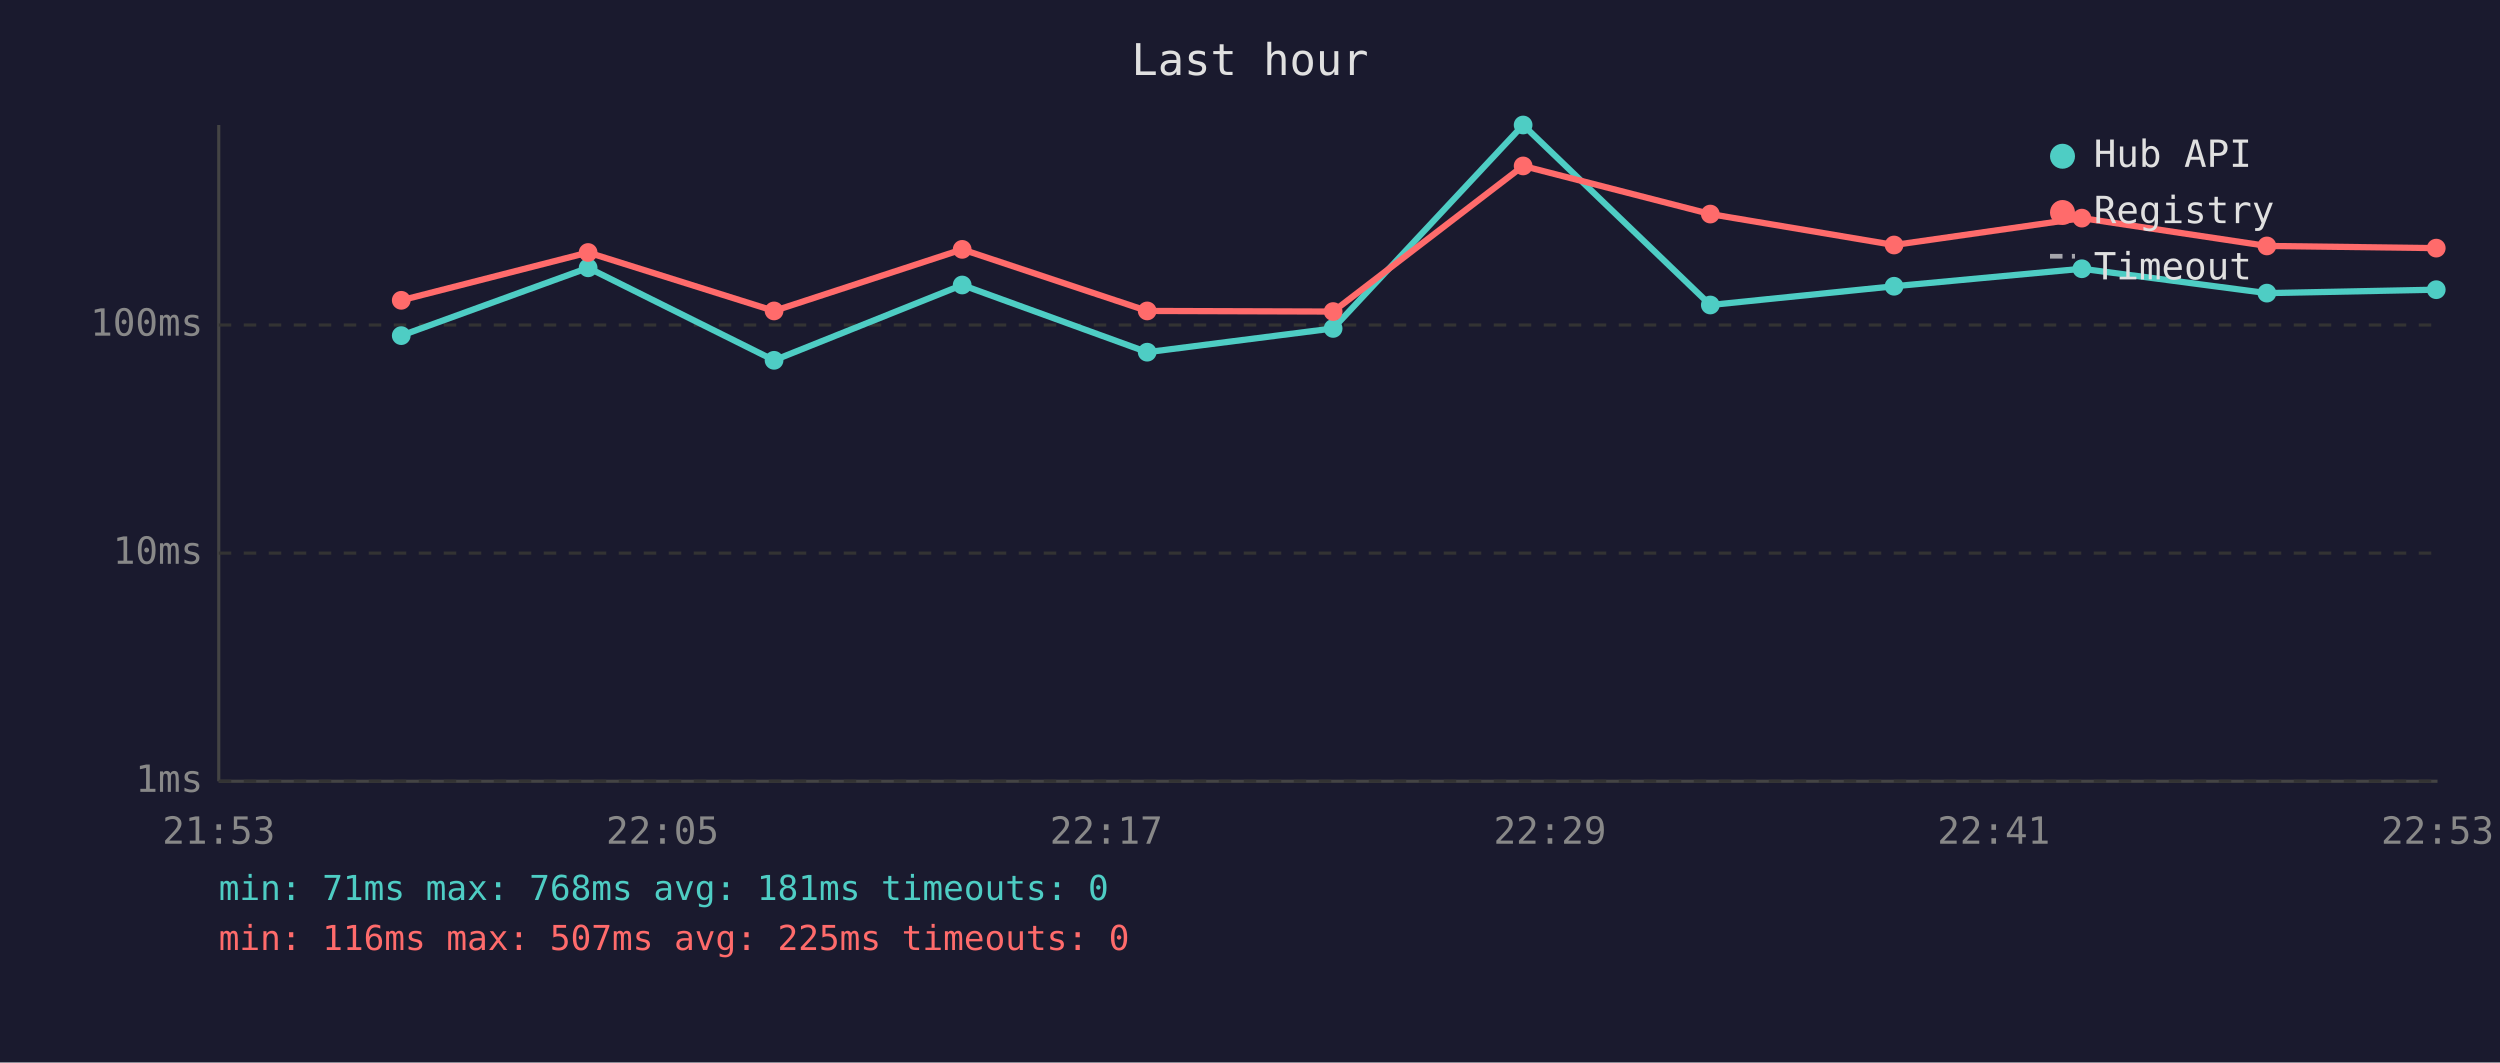
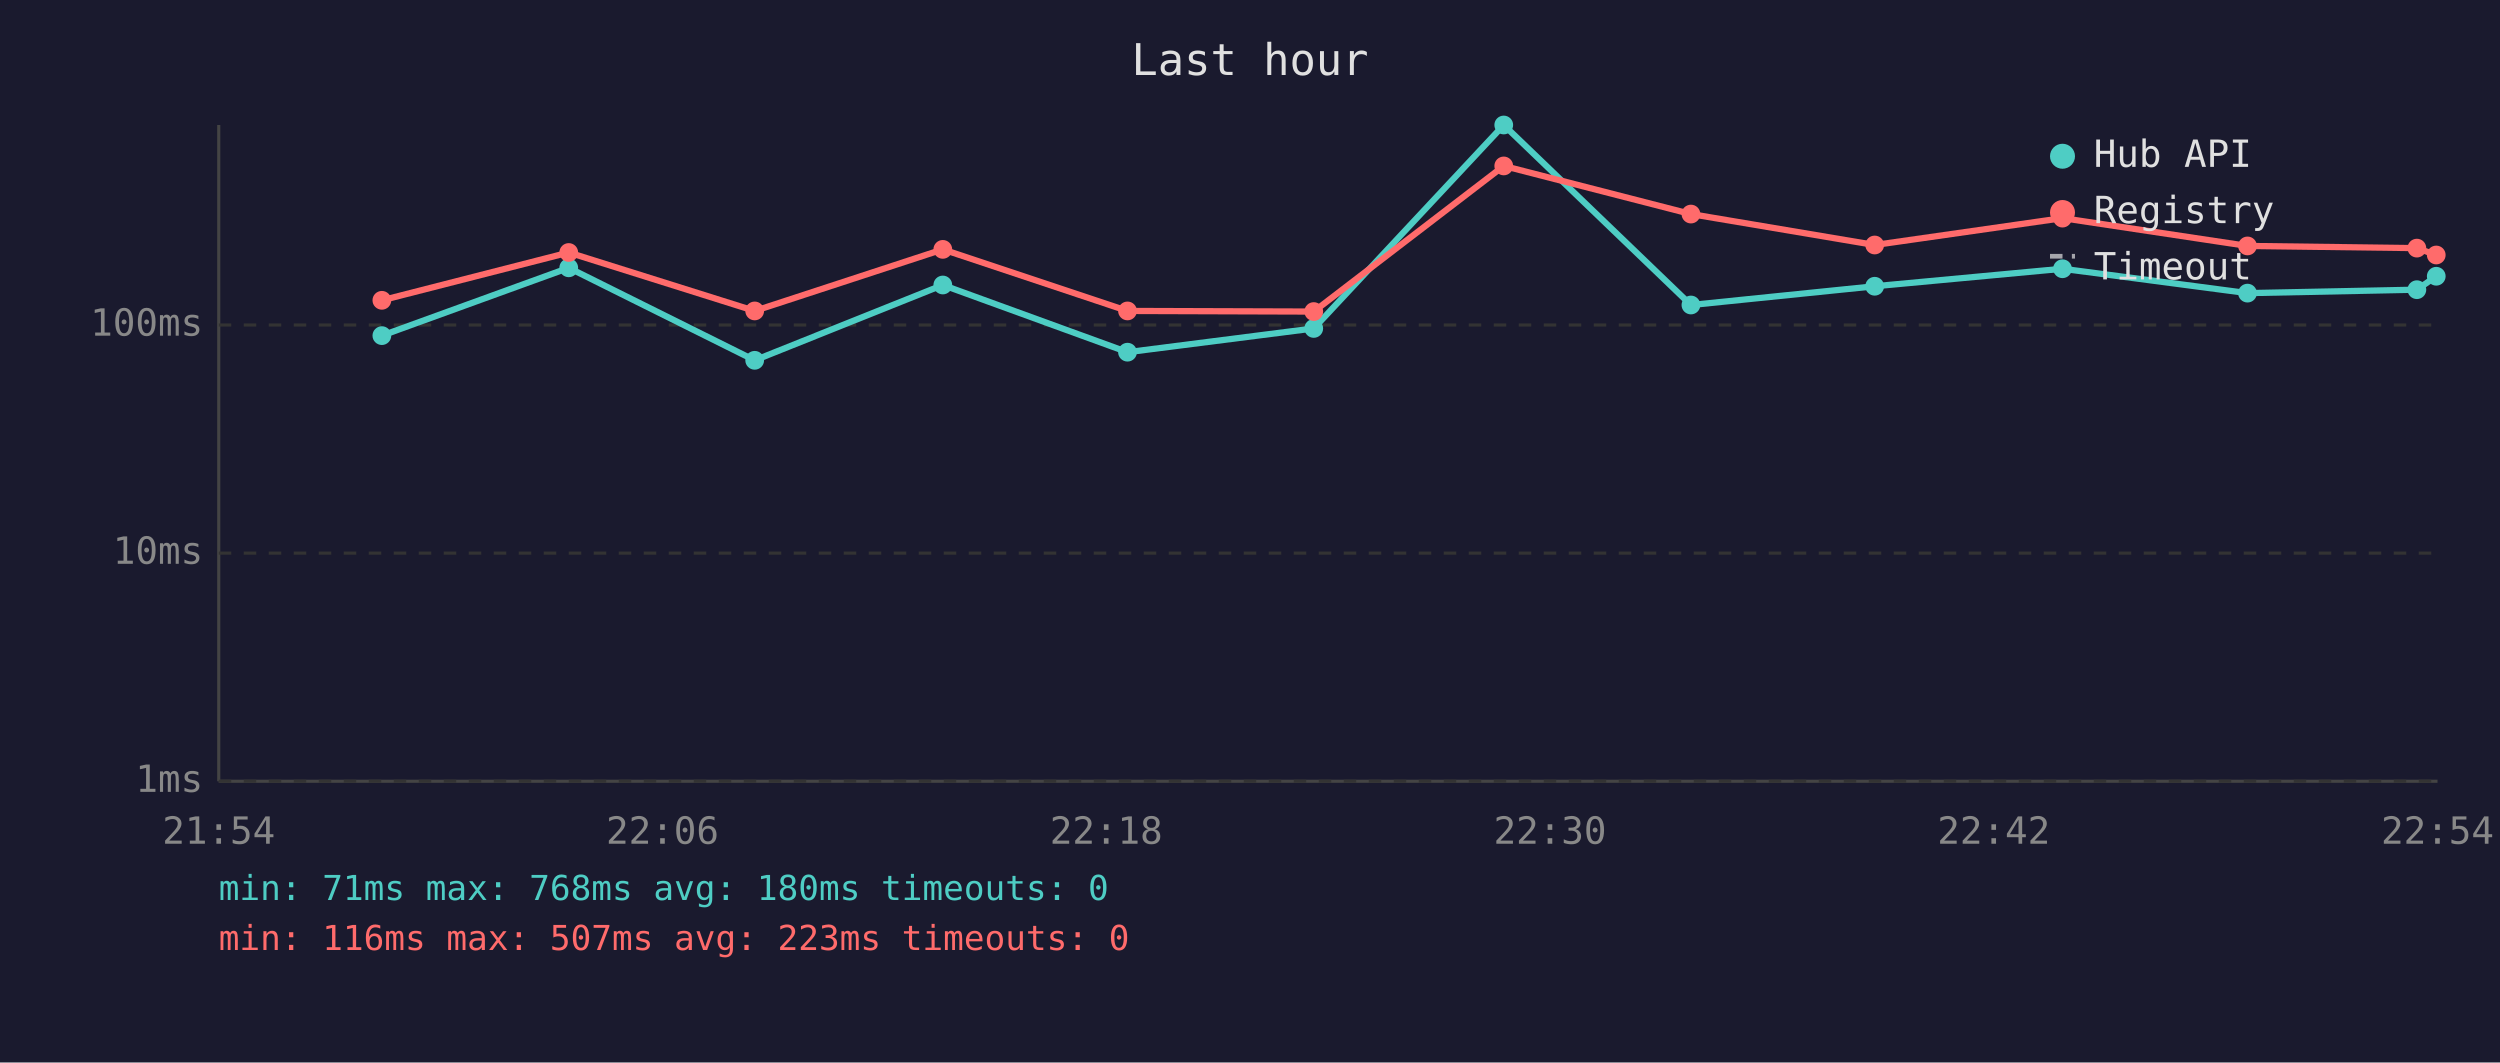
<svg xmlns="http://www.w3.org/2000/svg" viewBox="0 0 800 340" font-family="monospace" font-size="12">
  <rect width="800" height="340" fill="#1a1a2e" />
  <text x="400" y="24" fill="#e0e0e0" font-size="14" text-anchor="middle">Last hour</text>
  <line x1="70" y1="40" x2="70" y2="250" stroke="#444" stroke-width="1" />
  <line x1="70" y1="250" x2="780" y2="250" stroke="#444" stroke-width="1" />
  <line x1="70" y1="250" x2="780" y2="250" stroke="#333" stroke-width="1" stroke-dasharray="4" />
  <text x="65" y="250" fill="#888" text-anchor="end" dominant-baseline="middle">1ms</text>
  <line x1="70" y1="177" x2="780" y2="177" stroke="#333" stroke-width="1" stroke-dasharray="4" />
  <text x="65" y="177" fill="#888" text-anchor="end" dominant-baseline="middle">10ms</text>
  <line x1="70" y1="104" x2="780" y2="104" stroke="#333" stroke-width="1" stroke-dasharray="4" />
  <text x="65" y="104" fill="#888" text-anchor="end" dominant-baseline="middle">100ms</text>
-   <text x="70" y="270" fill="#888" text-anchor="middle">21:53</text>
-   <text x="212" y="270" fill="#888" text-anchor="middle">22:05</text>
-   <text x="354" y="270" fill="#888" text-anchor="middle">22:17</text>
-   <text x="496" y="270" fill="#888" text-anchor="middle">22:29</text>
-   <text x="638" y="270" fill="#888" text-anchor="middle">22:41</text>
-   <text x="780" y="270" fill="#888" text-anchor="middle">22:53</text>
-   <polyline points="128.4,107.4 188.2,85.7 247.7,115.3 307.9,91.2 367.1,112.7 426.6,105.1 487.4,40.0 547.3,97.6 606.1,91.6 666.2,86.0 725.4,93.8 779.6,92.7" fill="none" stroke="#4ecdc4" stroke-width="2" opacity="1" />
-   <circle cx="128.4" cy="107.4" r="3" fill="#4ecdc4" />
-   <circle cx="188.2" cy="85.7" r="3" fill="#4ecdc4" />
-   <circle cx="247.7" cy="115.3" r="3" fill="#4ecdc4" />
-   <circle cx="307.9" cy="91.2" r="3" fill="#4ecdc4" />
-   <circle cx="367.1" cy="112.7" r="3" fill="#4ecdc4" />
-   <circle cx="426.6" cy="105.1" r="3" fill="#4ecdc4" />
-   <circle cx="487.4" cy="40.0" r="3" fill="#4ecdc4" />
-   <circle cx="547.3" cy="97.6" r="3" fill="#4ecdc4" />
-   <circle cx="606.1" cy="91.6" r="3" fill="#4ecdc4" />
-   <circle cx="666.2" cy="86.0" r="3" fill="#4ecdc4" />
-   <circle cx="725.4" cy="93.8" r="3" fill="#4ecdc4" />
-   <circle cx="779.6" cy="92.7" r="3" fill="#4ecdc4" />
-   <polyline points="128.4,96.1 188.2,80.8 247.7,99.5 307.9,79.8 367.1,99.5 426.6,99.7 487.4,53.1 547.3,68.5 606.1,78.4 666.2,69.8 725.4,78.7 779.6,79.4" fill="none" stroke="#ff6b6b" stroke-width="2" opacity="1" />
-   <circle cx="128.4" cy="96.1" r="3" fill="#ff6b6b" />
-   <circle cx="188.2" cy="80.8" r="3" fill="#ff6b6b" />
-   <circle cx="247.7" cy="99.5" r="3" fill="#ff6b6b" />
-   <circle cx="307.9" cy="79.8" r="3" fill="#ff6b6b" />
-   <circle cx="367.1" cy="99.5" r="3" fill="#ff6b6b" />
-   <circle cx="426.6" cy="99.7" r="3" fill="#ff6b6b" />
-   <circle cx="487.4" cy="53.1" r="3" fill="#ff6b6b" />
-   <circle cx="547.3" cy="68.5" r="3" fill="#ff6b6b" />
-   <circle cx="606.1" cy="78.4" r="3" fill="#ff6b6b" />
-   <circle cx="666.2" cy="69.8" r="3" fill="#ff6b6b" />
-   <circle cx="725.4" cy="78.7" r="3" fill="#ff6b6b" />
-   <circle cx="779.6" cy="79.4" r="3" fill="#ff6b6b" />
+   <text x="70" y="270" fill="#888" text-anchor="middle">21:54</text>
+   <text x="212" y="270" fill="#888" text-anchor="middle">22:06</text>
+   <text x="354" y="270" fill="#888" text-anchor="middle">22:18</text>
+   <text x="496" y="270" fill="#888" text-anchor="middle">22:30</text>
+   <text x="638" y="270" fill="#888" text-anchor="middle">22:42</text>
+   <text x="780" y="270" fill="#888" text-anchor="middle">22:54</text>
+   <polyline points="122.2,107.4 182.0,85.7 241.5,115.3 301.7,91.2 360.8,112.7 420.4,105.1 481.2,40.0 541.1,97.6 599.9,91.6 660.0,86.0 719.2,93.8 773.4,92.7 779.6,88.4" fill="none" stroke="#4ecdc4" stroke-width="2" opacity="1" />
+   <circle cx="122.2" cy="107.4" r="3" fill="#4ecdc4" />
+   <circle cx="182.0" cy="85.7" r="3" fill="#4ecdc4" />
+   <circle cx="241.5" cy="115.3" r="3" fill="#4ecdc4" />
+   <circle cx="301.7" cy="91.2" r="3" fill="#4ecdc4" />
+   <circle cx="360.8" cy="112.7" r="3" fill="#4ecdc4" />
+   <circle cx="420.4" cy="105.1" r="3" fill="#4ecdc4" />
+   <circle cx="481.2" cy="40.0" r="3" fill="#4ecdc4" />
+   <circle cx="541.1" cy="97.6" r="3" fill="#4ecdc4" />
+   <circle cx="599.9" cy="91.6" r="3" fill="#4ecdc4" />
+   <circle cx="660.0" cy="86.0" r="3" fill="#4ecdc4" />
+   <circle cx="719.2" cy="93.8" r="3" fill="#4ecdc4" />
+   <circle cx="773.4" cy="92.7" r="3" fill="#4ecdc4" />
+   <circle cx="779.6" cy="88.4" r="3" fill="#4ecdc4" />
+   <polyline points="122.2,96.1 182.0,80.8 241.5,99.5 301.7,79.8 360.8,99.5 420.4,99.7 481.2,53.1 541.1,68.5 599.9,78.4 660.0,69.8 719.2,78.7 773.4,79.4 779.6,81.6" fill="none" stroke="#ff6b6b" stroke-width="2" opacity="1" />
+   <circle cx="122.2" cy="96.1" r="3" fill="#ff6b6b" />
+   <circle cx="182.0" cy="80.8" r="3" fill="#ff6b6b" />
+   <circle cx="241.5" cy="99.5" r="3" fill="#ff6b6b" />
+   <circle cx="301.7" cy="79.8" r="3" fill="#ff6b6b" />
+   <circle cx="360.8" cy="99.5" r="3" fill="#ff6b6b" />
+   <circle cx="420.4" cy="99.7" r="3" fill="#ff6b6b" />
+   <circle cx="481.2" cy="53.1" r="3" fill="#ff6b6b" />
+   <circle cx="541.1" cy="68.5" r="3" fill="#ff6b6b" />
+   <circle cx="599.9" cy="78.4" r="3" fill="#ff6b6b" />
+   <circle cx="660.0" cy="69.8" r="3" fill="#ff6b6b" />
+   <circle cx="719.2" cy="78.7" r="3" fill="#ff6b6b" />
+   <circle cx="773.4" cy="79.4" r="3" fill="#ff6b6b" />
+   <circle cx="779.6" cy="81.6" r="3" fill="#ff6b6b" />
  <circle cx="660" cy="50" r="4" fill="#4ecdc4" />
  <text x="670" y="50" fill="#e0e0e0" dominant-baseline="middle">Hub API</text>
  <circle cx="660" cy="68" r="4" fill="#ff6b6b" />
  <text x="670" y="68" fill="#e0e0e0" dominant-baseline="middle">Registry</text>
  <line x1="656" y1="82" x2="664" y2="82" stroke="#e0e0e0" stroke-width="1.5" stroke-dasharray="4,3" opacity="0.7" />
  <text x="670" y="86" fill="#e0e0e0" dominant-baseline="middle">Timeout</text>
-   <text x="70" y="288" fill="#4ecdc4" font-size="11">min: 71ms  max: 768ms  avg: 181ms  timeouts: 0</text>
-   <text x="70" y="304" fill="#ff6b6b" font-size="11">min: 116ms  max: 507ms  avg: 225ms  timeouts: 0</text>
+   <text x="70" y="288" fill="#4ecdc4" font-size="11">min: 71ms  max: 768ms  avg: 180ms  timeouts: 0</text>
+   <text x="70" y="304" fill="#ff6b6b" font-size="11">min: 116ms  max: 507ms  avg: 223ms  timeouts: 0</text>
</svg>
